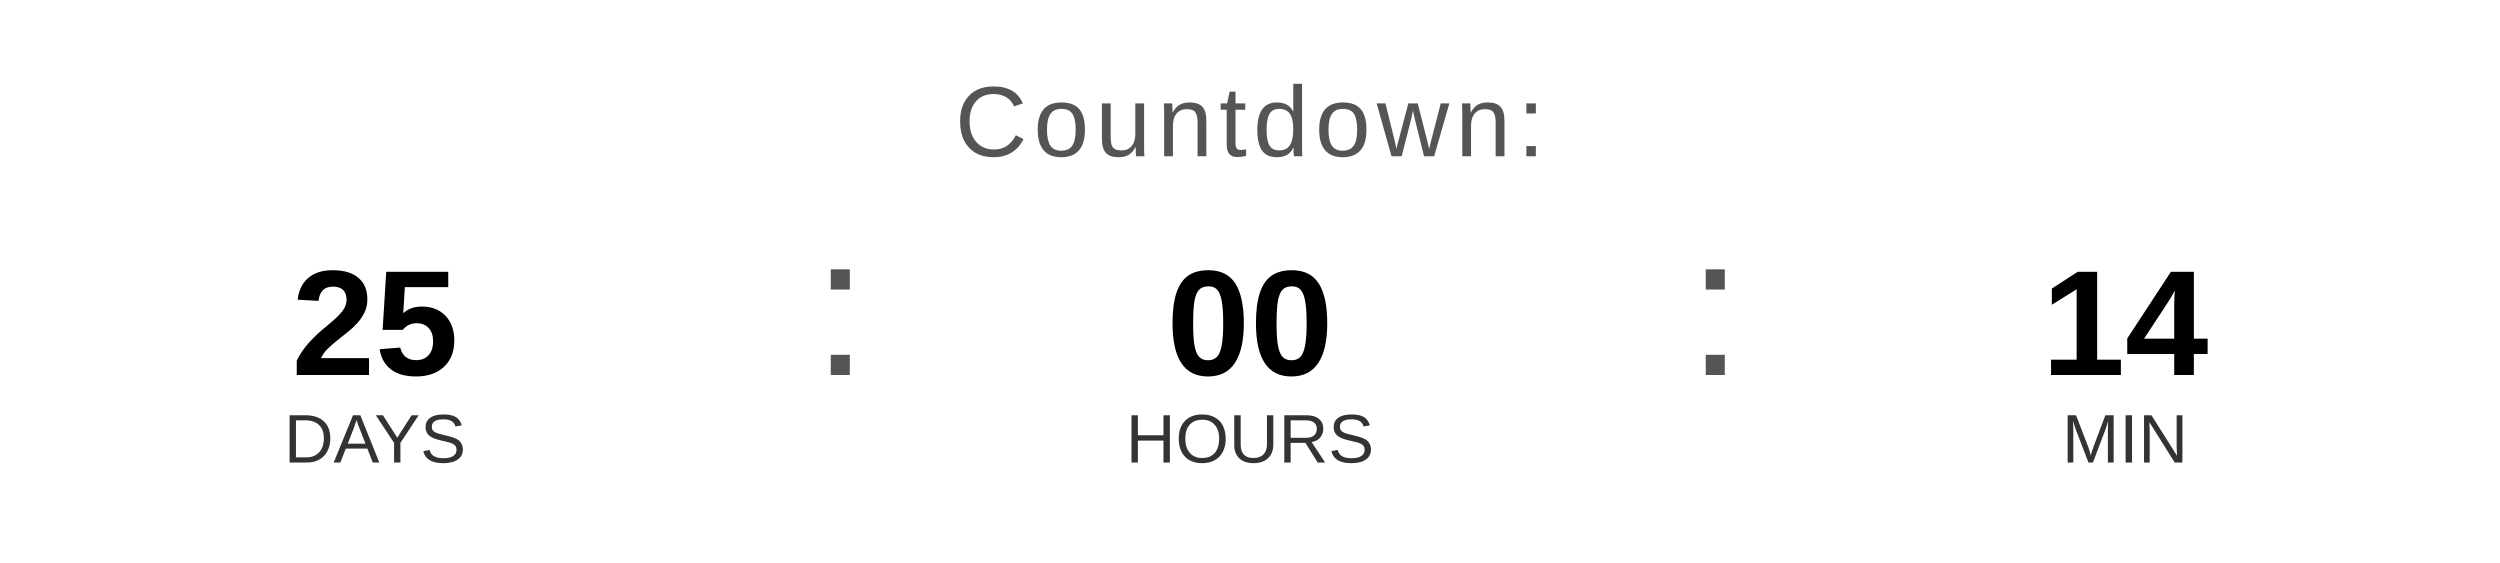
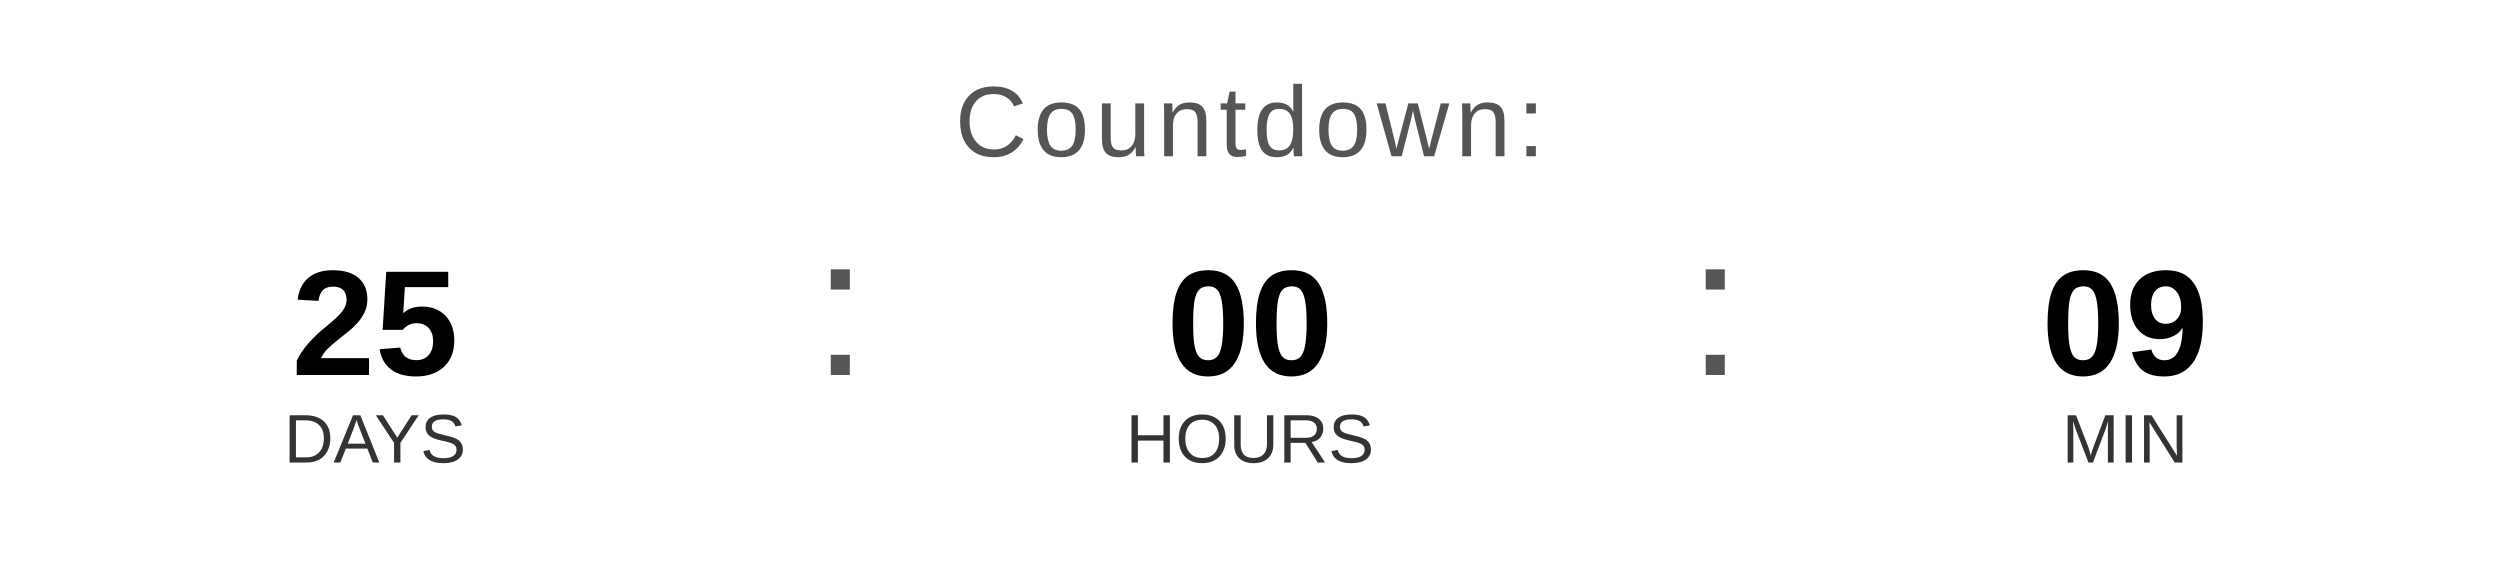
<svg xmlns="http://www.w3.org/2000/svg" width="400" height="90" viewBox="0 0 400 90">
  <text x="200" y="25" font-family="Arial, Helvetica, sans-serif" font-size="16" fill="#555555" text-anchor="middle" letter-spacing="1">
    Countdown:
  </text>
  <text x="60" y="60" font-family="Arial, Helvetica, sans-serif" font-size="24" font-weight="bold" fill="#000000" text-anchor="middle">25</text>
  <text x="60" y="74" font-family="Arial, Helvetica, sans-serif" font-size="11" fill="#333333" text-anchor="middle">DAYS</text>
  <text x="130" y="60" font-family="Arial, sans-serif" font-size="32" fill="#555555">:</text>
  <text x="200" y="60" font-family="Arial, Helvetica, sans-serif" font-size="24" font-weight="bold" fill="#000000" text-anchor="middle">00</text>
  <text x="200" y="74" font-family="Arial, Helvetica, sans-serif" font-size="11" fill="#333333" text-anchor="middle">HOURS</text>
  <text x="270" y="60" font-family="Arial, sans-serif" font-size="32" fill="#555555">:</text>
-   <text x="340" y="60" font-family="Arial, Helvetica, sans-serif" font-size="24" font-weight="bold" fill="#000000" text-anchor="middle">14</text>
+   <text x="340" y="60" font-family="Arial, Helvetica, sans-serif" font-size="24" font-weight="bold" fill="#000000" text-anchor="middle">09</text>
  <text x="340" y="74" font-family="Arial, Helvetica, sans-serif" font-size="11" fill="#333333" text-anchor="middle">MIN</text>
</svg>
